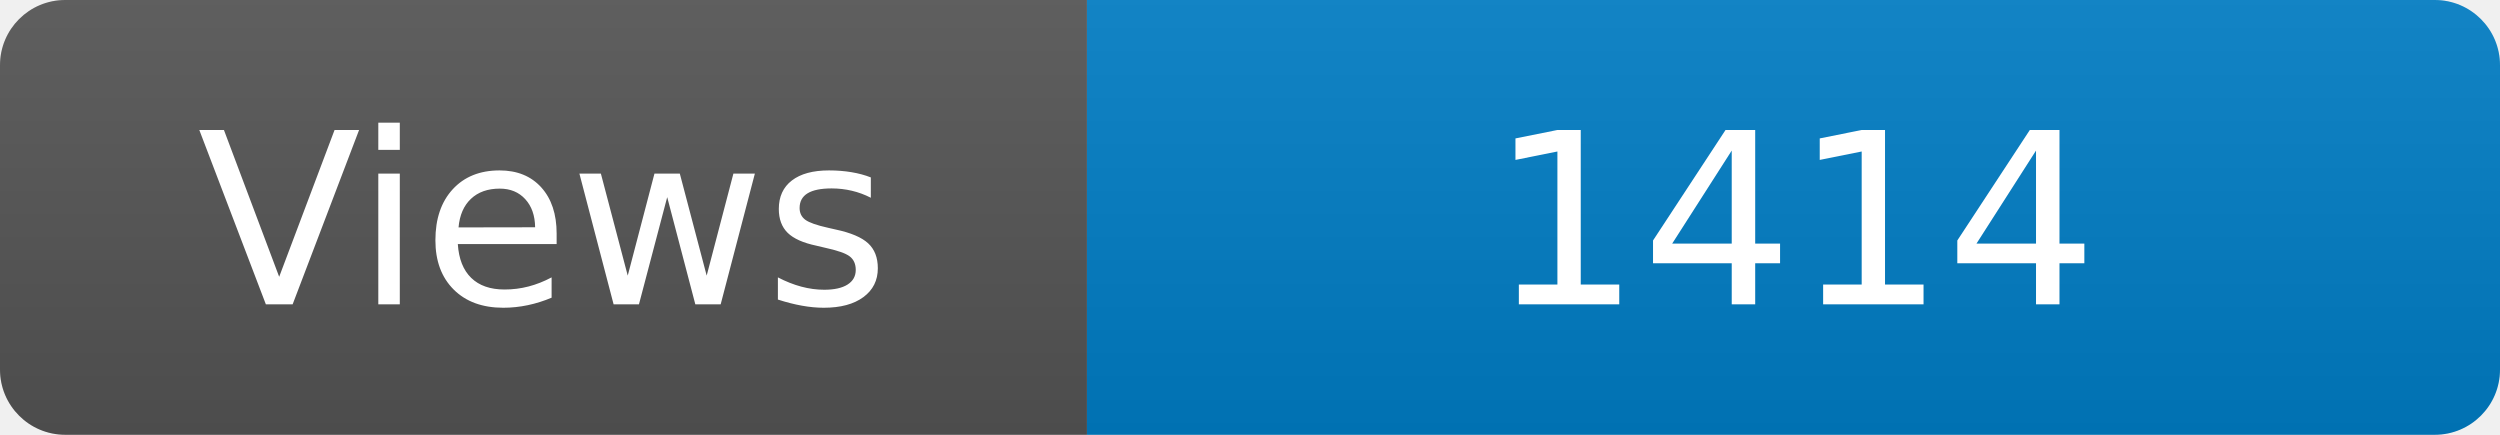
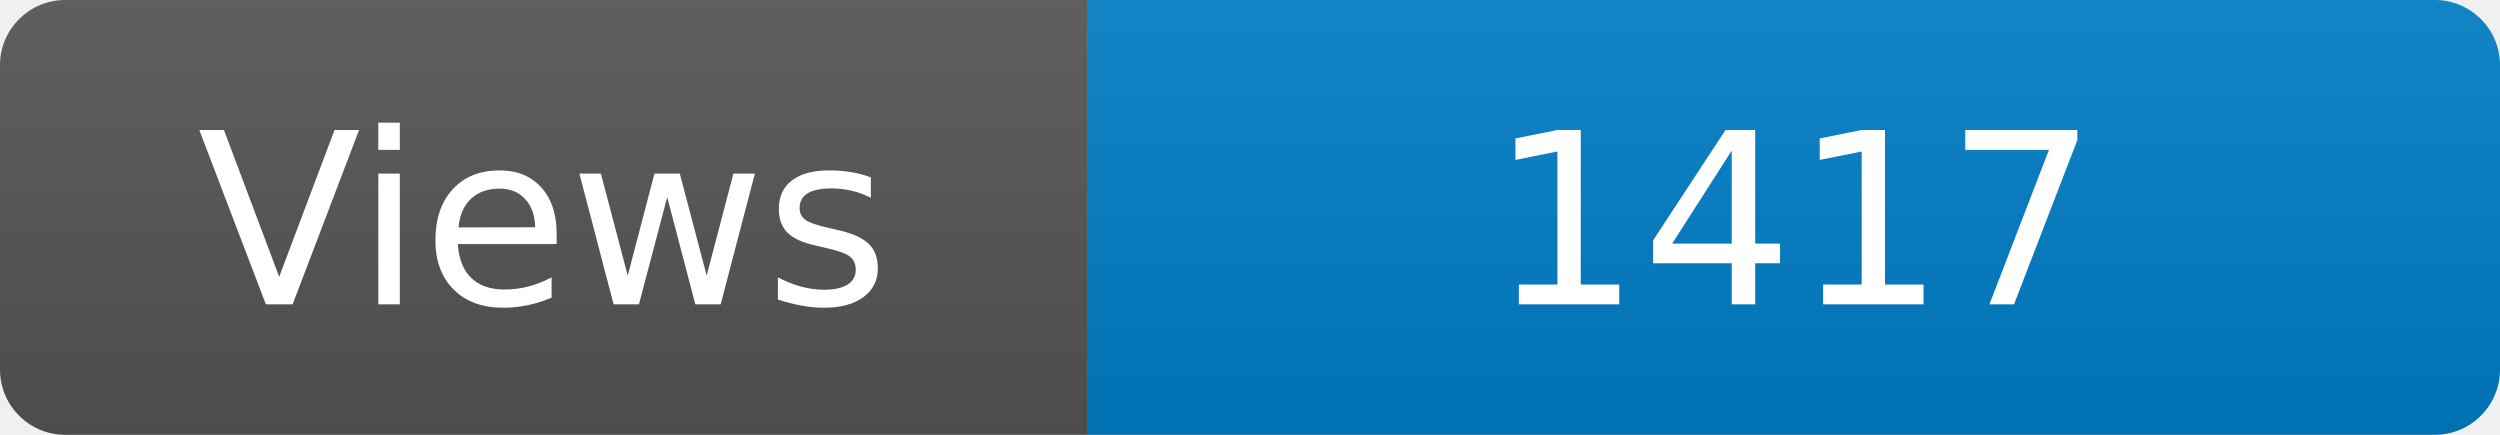
<svg xmlns="http://www.w3.org/2000/svg" width="115" height="20" role="img" aria-label="Maintained?: yes">
  <linearGradient id="s" x2="0" y2="100%">
    <stop offset="0" stop-color="#bbb" stop-opacity=".1" />
    <stop offset="1" stop-opacity=".1" />
  </linearGradient>
  <clipPath id="r">
    <rect width="115" height="20" rx="3" fill="#fff" />
  </clipPath>
  <g clip-path="url(#r)">
    <rect width="50" height="20" fill="#555" />
    <rect x="50" width="160" height="20" fill="#007ec6" />
    <rect width="115" height="20" fill="url(#s)" />
  </g>
  <g fill="#fff" text-anchor="middle" font-family="Verdana,Geneva,DejaVu Sans,sans-serif" font-size="110">
    <text x="250" y="140" transform="scale(.1)" fill="#fff">Views</text>
-     <text x="825" y="140" transform="scale(.1)" fill="#fff">1414</text>
+     <text x="825" y="140" transform="scale(.1)" fill="#fff">1417</text>
  </g>
</svg>
